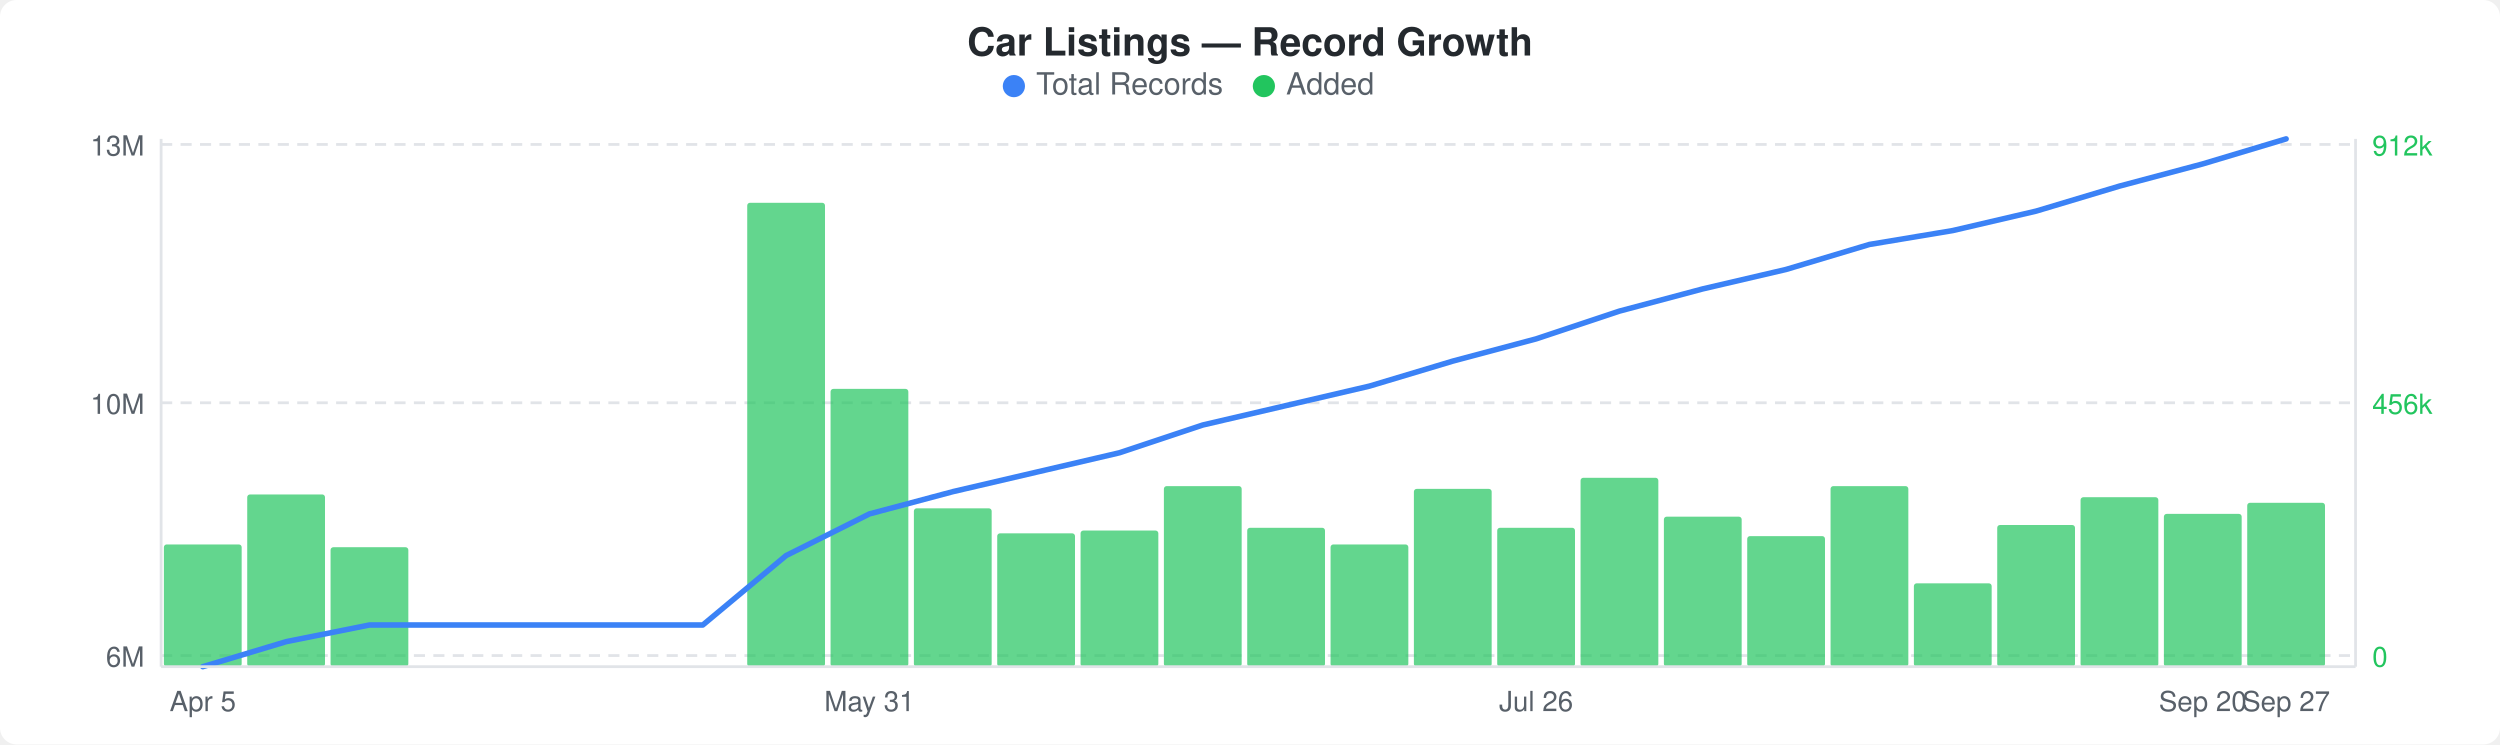
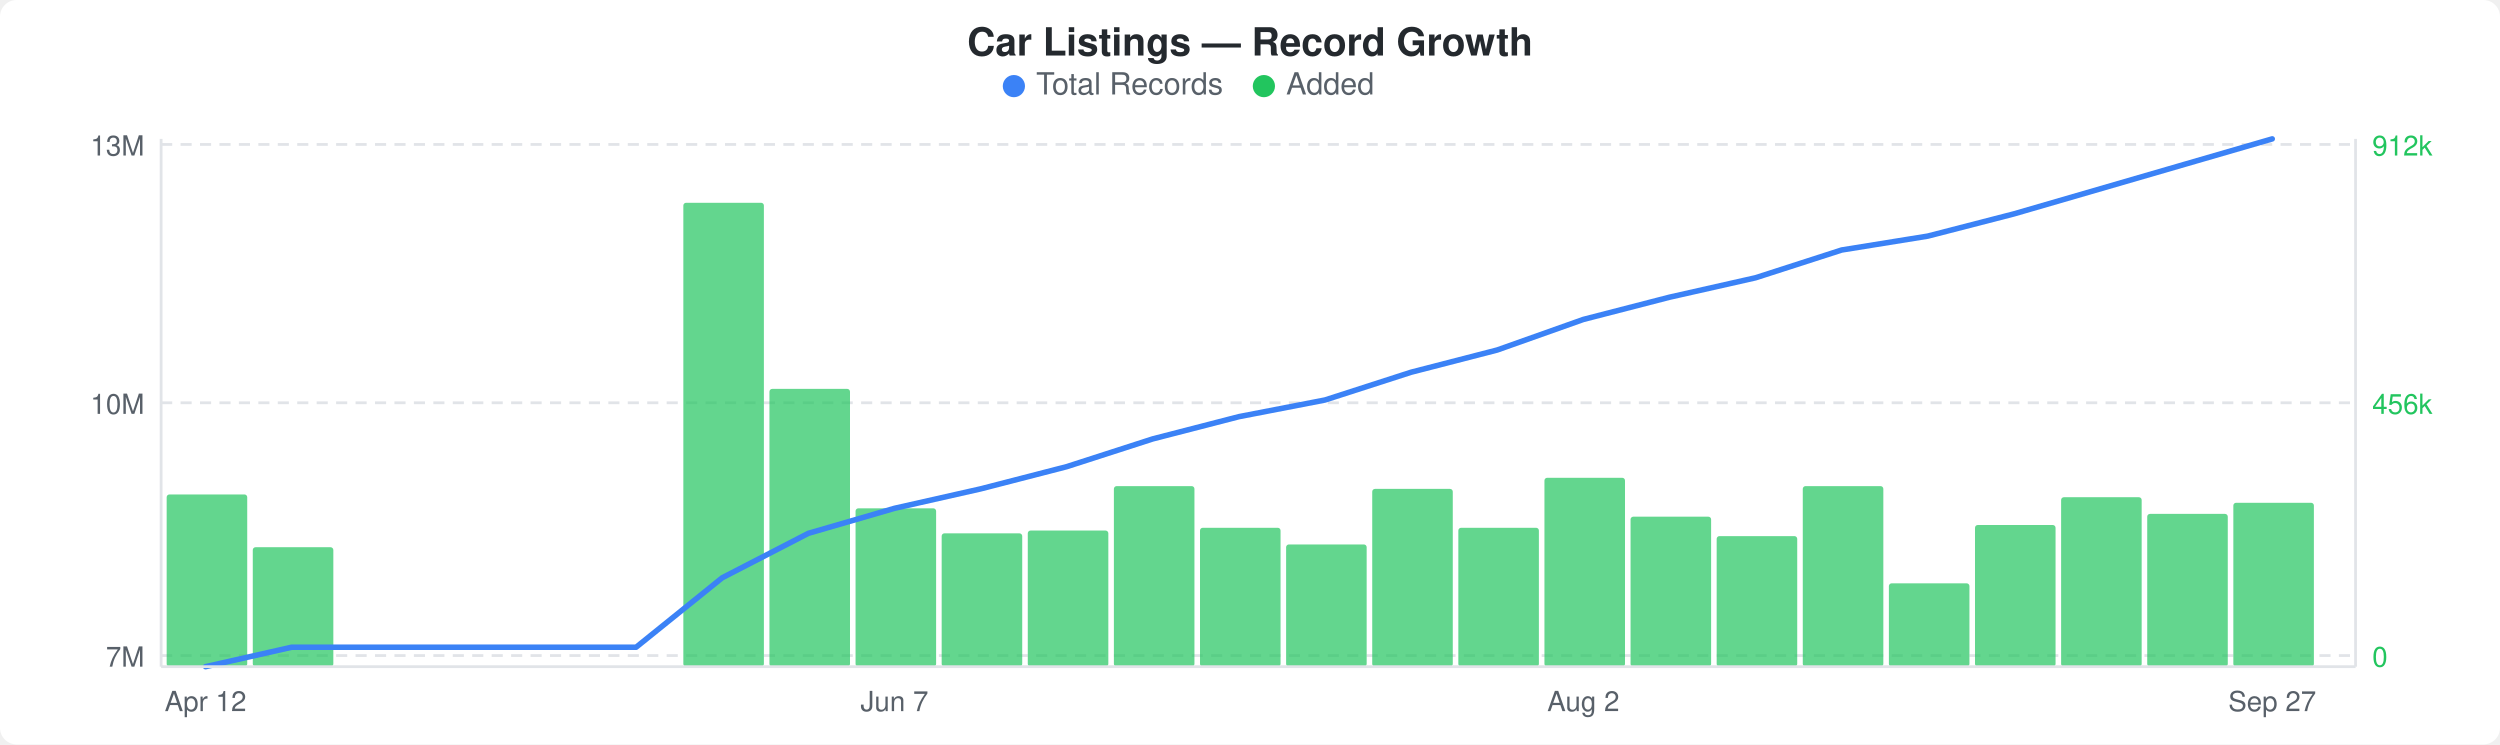
<svg xmlns="http://www.w3.org/2000/svg" width="900" height="268" viewBox="0 0 900 268">
  <rect width="900" height="268" fill="#ffffff" rx="6" ry="6" />
  <text x="450" y="20" text-anchor="middle" font-family="-apple-system, BlinkMacSystemFont, &quot;Segoe UI&quot;, Helvetica, Arial, sans-serif" font-size="14" font-weight="600" fill="#24292e">Car Listings — Record Growth</text>
  <circle cx="365" cy="31" r="4" fill="#3b82f6" />
  <text x="373" y="34" font-family="-apple-system, BlinkMacSystemFont, &quot;Segoe UI&quot;, Helvetica, Arial, sans-serif" font-size="11" fill="#586069">Total Records</text>
  <circle cx="455" cy="31" r="4" fill="#22c55e" />
  <text x="463" y="34" font-family="-apple-system, BlinkMacSystemFont, &quot;Segoe UI&quot;, Helvetica, Arial, sans-serif" font-size="11" fill="#586069">Added</text>
  <line x1="58" y1="52" x2="848" y2="52" stroke="#e1e4e8" stroke-width="1" stroke-dasharray="4,3" />
  <line x1="58" y1="145" x2="848" y2="145" stroke="#e1e4e8" stroke-width="1" stroke-dasharray="4,3" />
  <line x1="58" y1="236" x2="848" y2="236" stroke="#e1e4e8" stroke-width="1" stroke-dasharray="4,3" />
-   <rect x="59" y="196" width="28" height="44" rx="1" fill="#22c55eb3" />
-   <rect x="89" y="178" width="28" height="62" rx="1" fill="#22c55eb3" />
-   <rect x="119" y="197" width="28" height="43" rx="1" fill="#22c55eb3" />
-   <rect x="269" y="73" width="28" height="167" rx="1" fill="#22c55eb3" />
-   <rect x="299" y="140" width="28" height="100" rx="1" fill="#22c55eb3" />
-   <rect x="329" y="183" width="28" height="57" rx="1" fill="#22c55eb3" />
-   <rect x="359" y="192" width="28" height="48" rx="1" fill="#22c55eb3" />
-   <rect x="389" y="191" width="28" height="49" rx="1" fill="#22c55eb3" />
-   <rect x="419" y="175" width="28" height="65" rx="1" fill="#22c55eb3" />
-   <rect x="449" y="190" width="28" height="50" rx="1" fill="#22c55eb3" />
-   <rect x="479" y="196" width="28" height="44" rx="1" fill="#22c55eb3" />
-   <rect x="509" y="176" width="28" height="64" rx="1" fill="#22c55eb3" />
-   <rect x="539" y="190" width="28" height="50" rx="1" fill="#22c55eb3" />
-   <rect x="569" y="172" width="28" height="68" rx="1" fill="#22c55eb3" />
-   <rect x="599" y="186" width="28" height="54" rx="1" fill="#22c55eb3" />
-   <rect x="629" y="193" width="28" height="47" rx="1" fill="#22c55eb3" />
-   <rect x="659" y="175" width="28" height="65" rx="1" fill="#22c55eb3" />
-   <rect x="689" y="210" width="28" height="30" rx="1" fill="#22c55eb3" />
-   <rect x="719" y="189" width="28" height="51" rx="1" fill="#22c55eb3" />
-   <rect x="749" y="179" width="28" height="61" rx="1" fill="#22c55eb3" />
-   <rect x="779" y="185" width="28" height="55" rx="1" fill="#22c55eb3" />
-   <rect x="809" y="181" width="28" height="59" rx="1" fill="#22c55eb3" />
-   <polyline points="73,240 103,231 133,225 163,225 193,225 223,225 253,225 283,200 313,185 343,177 373,170 403,163 433,153 463,146 493,139 523,130 553,122 583,112 613,104 643,97 673,88 703,83 733,76 763,67 793,59 823,50" fill="none" stroke="#3b82f6" stroke-width="2" stroke-linejoin="round" stroke-linecap="round" />
+   <rect x="60" y="178" width="29" height="62" rx="1" fill="#22c55eb3" />
+   <rect x="91" y="197" width="29" height="43" rx="1" fill="#22c55eb3" />
+   <rect x="246" y="73" width="29" height="167" rx="1" fill="#22c55eb3" />
+   <rect x="277" y="140" width="29" height="100" rx="1" fill="#22c55eb3" />
+   <rect x="308" y="183" width="29" height="57" rx="1" fill="#22c55eb3" />
+   <rect x="339" y="192" width="29" height="48" rx="1" fill="#22c55eb3" />
+   <rect x="370" y="191" width="29" height="49" rx="1" fill="#22c55eb3" />
+   <rect x="401" y="175" width="29" height="65" rx="1" fill="#22c55eb3" />
+   <rect x="432" y="190" width="29" height="50" rx="1" fill="#22c55eb3" />
+   <rect x="463" y="196" width="29" height="44" rx="1" fill="#22c55eb3" />
+   <rect x="494" y="176" width="29" height="64" rx="1" fill="#22c55eb3" />
+   <rect x="525" y="190" width="29" height="50" rx="1" fill="#22c55eb3" />
+   <rect x="556" y="172" width="29" height="68" rx="1" fill="#22c55eb3" />
+   <rect x="587" y="186" width="29" height="54" rx="1" fill="#22c55eb3" />
+   <rect x="618" y="193" width="29" height="47" rx="1" fill="#22c55eb3" />
+   <rect x="649" y="175" width="29" height="65" rx="1" fill="#22c55eb3" />
+   <rect x="680" y="210" width="29" height="30" rx="1" fill="#22c55eb3" />
+   <rect x="711" y="189" width="29" height="51" rx="1" fill="#22c55eb3" />
+   <rect x="742" y="179" width="29" height="61" rx="1" fill="#22c55eb3" />
+   <rect x="773" y="185" width="29" height="55" rx="1" fill="#22c55eb3" />
+   <rect x="804" y="181" width="29" height="59" rx="1" fill="#22c55eb3" />
+   <polyline points="74,240 105,233 136,233 167,233 198,233 229,233 260,208 291,192 322,183 353,176 384,168 415,158 446,150 477,144 508,134 539,126 570,115 601,107 632,100 663,90 694,85 725,77 756,68 787,59 818,50" fill="none" stroke="#3b82f6" stroke-width="2" stroke-linejoin="round" stroke-linecap="round" />
  <text x="52" y="56" text-anchor="end" font-family="-apple-system, BlinkMacSystemFont, &quot;Segoe UI&quot;, Helvetica, Arial, sans-serif" font-size="10" fill="#586069">13M</text>
  <text x="52" y="149" text-anchor="end" font-family="-apple-system, BlinkMacSystemFont, &quot;Segoe UI&quot;, Helvetica, Arial, sans-serif" font-size="10" fill="#586069">10M</text>
-   <text x="52" y="240" text-anchor="end" font-family="-apple-system, BlinkMacSystemFont, &quot;Segoe UI&quot;, Helvetica, Arial, sans-serif" font-size="10" fill="#586069">6M</text>
+   <text x="52" y="240" text-anchor="end" font-family="-apple-system, BlinkMacSystemFont, &quot;Segoe UI&quot;, Helvetica, Arial, sans-serif" font-size="10" fill="#586069">7M</text>
  <text x="854" y="56" text-anchor="start" font-family="-apple-system, BlinkMacSystemFont, &quot;Segoe UI&quot;, Helvetica, Arial, sans-serif" font-size="10" fill="#22c55e">912k</text>
  <text x="854" y="149" text-anchor="start" font-family="-apple-system, BlinkMacSystemFont, &quot;Segoe UI&quot;, Helvetica, Arial, sans-serif" font-size="10" fill="#22c55e">456k</text>
  <text x="854" y="240" text-anchor="start" font-family="-apple-system, BlinkMacSystemFont, &quot;Segoe UI&quot;, Helvetica, Arial, sans-serif" font-size="10" fill="#22c55e">0</text>
  <line x1="58" y1="50" x2="58" y2="240" stroke="#e1e4e8" stroke-width="1" />
  <line x1="58" y1="240" x2="848" y2="240" stroke="#e1e4e8" stroke-width="1" />
  <line x1="848" y1="50" x2="848" y2="240" stroke="#e1e4e8" stroke-width="1" />
-   <text x="73" y="256" text-anchor="middle" font-family="-apple-system, BlinkMacSystemFont, &quot;Segoe UI&quot;, Helvetica, Arial, sans-serif" font-size="10" fill="#586069">Apr 5</text>
-   <text x="313" y="256" text-anchor="middle" font-family="-apple-system, BlinkMacSystemFont, &quot;Segoe UI&quot;, Helvetica, Arial, sans-serif" font-size="10" fill="#586069">May 31</text>
-   <text x="553" y="256" text-anchor="middle" font-family="-apple-system, BlinkMacSystemFont, &quot;Segoe UI&quot;, Helvetica, Arial, sans-serif" font-size="10" fill="#586069">Jul 26</text>
-   <text x="793" y="256" text-anchor="middle" font-family="-apple-system, BlinkMacSystemFont, &quot;Segoe UI&quot;, Helvetica, Arial, sans-serif" font-size="10" fill="#586069">Sep 20</text>
-   <text x="823" y="256" text-anchor="middle" font-family="-apple-system, BlinkMacSystemFont, &quot;Segoe UI&quot;, Helvetica, Arial, sans-serif" font-size="10" fill="#586069">Sep 27</text>
+   <text x="74" y="256" text-anchor="middle" font-family="-apple-system, BlinkMacSystemFont, &quot;Segoe UI&quot;, Helvetica, Arial, sans-serif" font-size="10" fill="#586069">Apr 12</text>
+   <text x="322" y="256" text-anchor="middle" font-family="-apple-system, BlinkMacSystemFont, &quot;Segoe UI&quot;, Helvetica, Arial, sans-serif" font-size="10" fill="#586069">Jun 7</text>
+   <text x="570" y="256" text-anchor="middle" font-family="-apple-system, BlinkMacSystemFont, &quot;Segoe UI&quot;, Helvetica, Arial, sans-serif" font-size="10" fill="#586069">Aug 2</text>
+   <text x="818" y="256" text-anchor="middle" font-family="-apple-system, BlinkMacSystemFont, &quot;Segoe UI&quot;, Helvetica, Arial, sans-serif" font-size="10" fill="#586069">Sep 27</text>
</svg>
